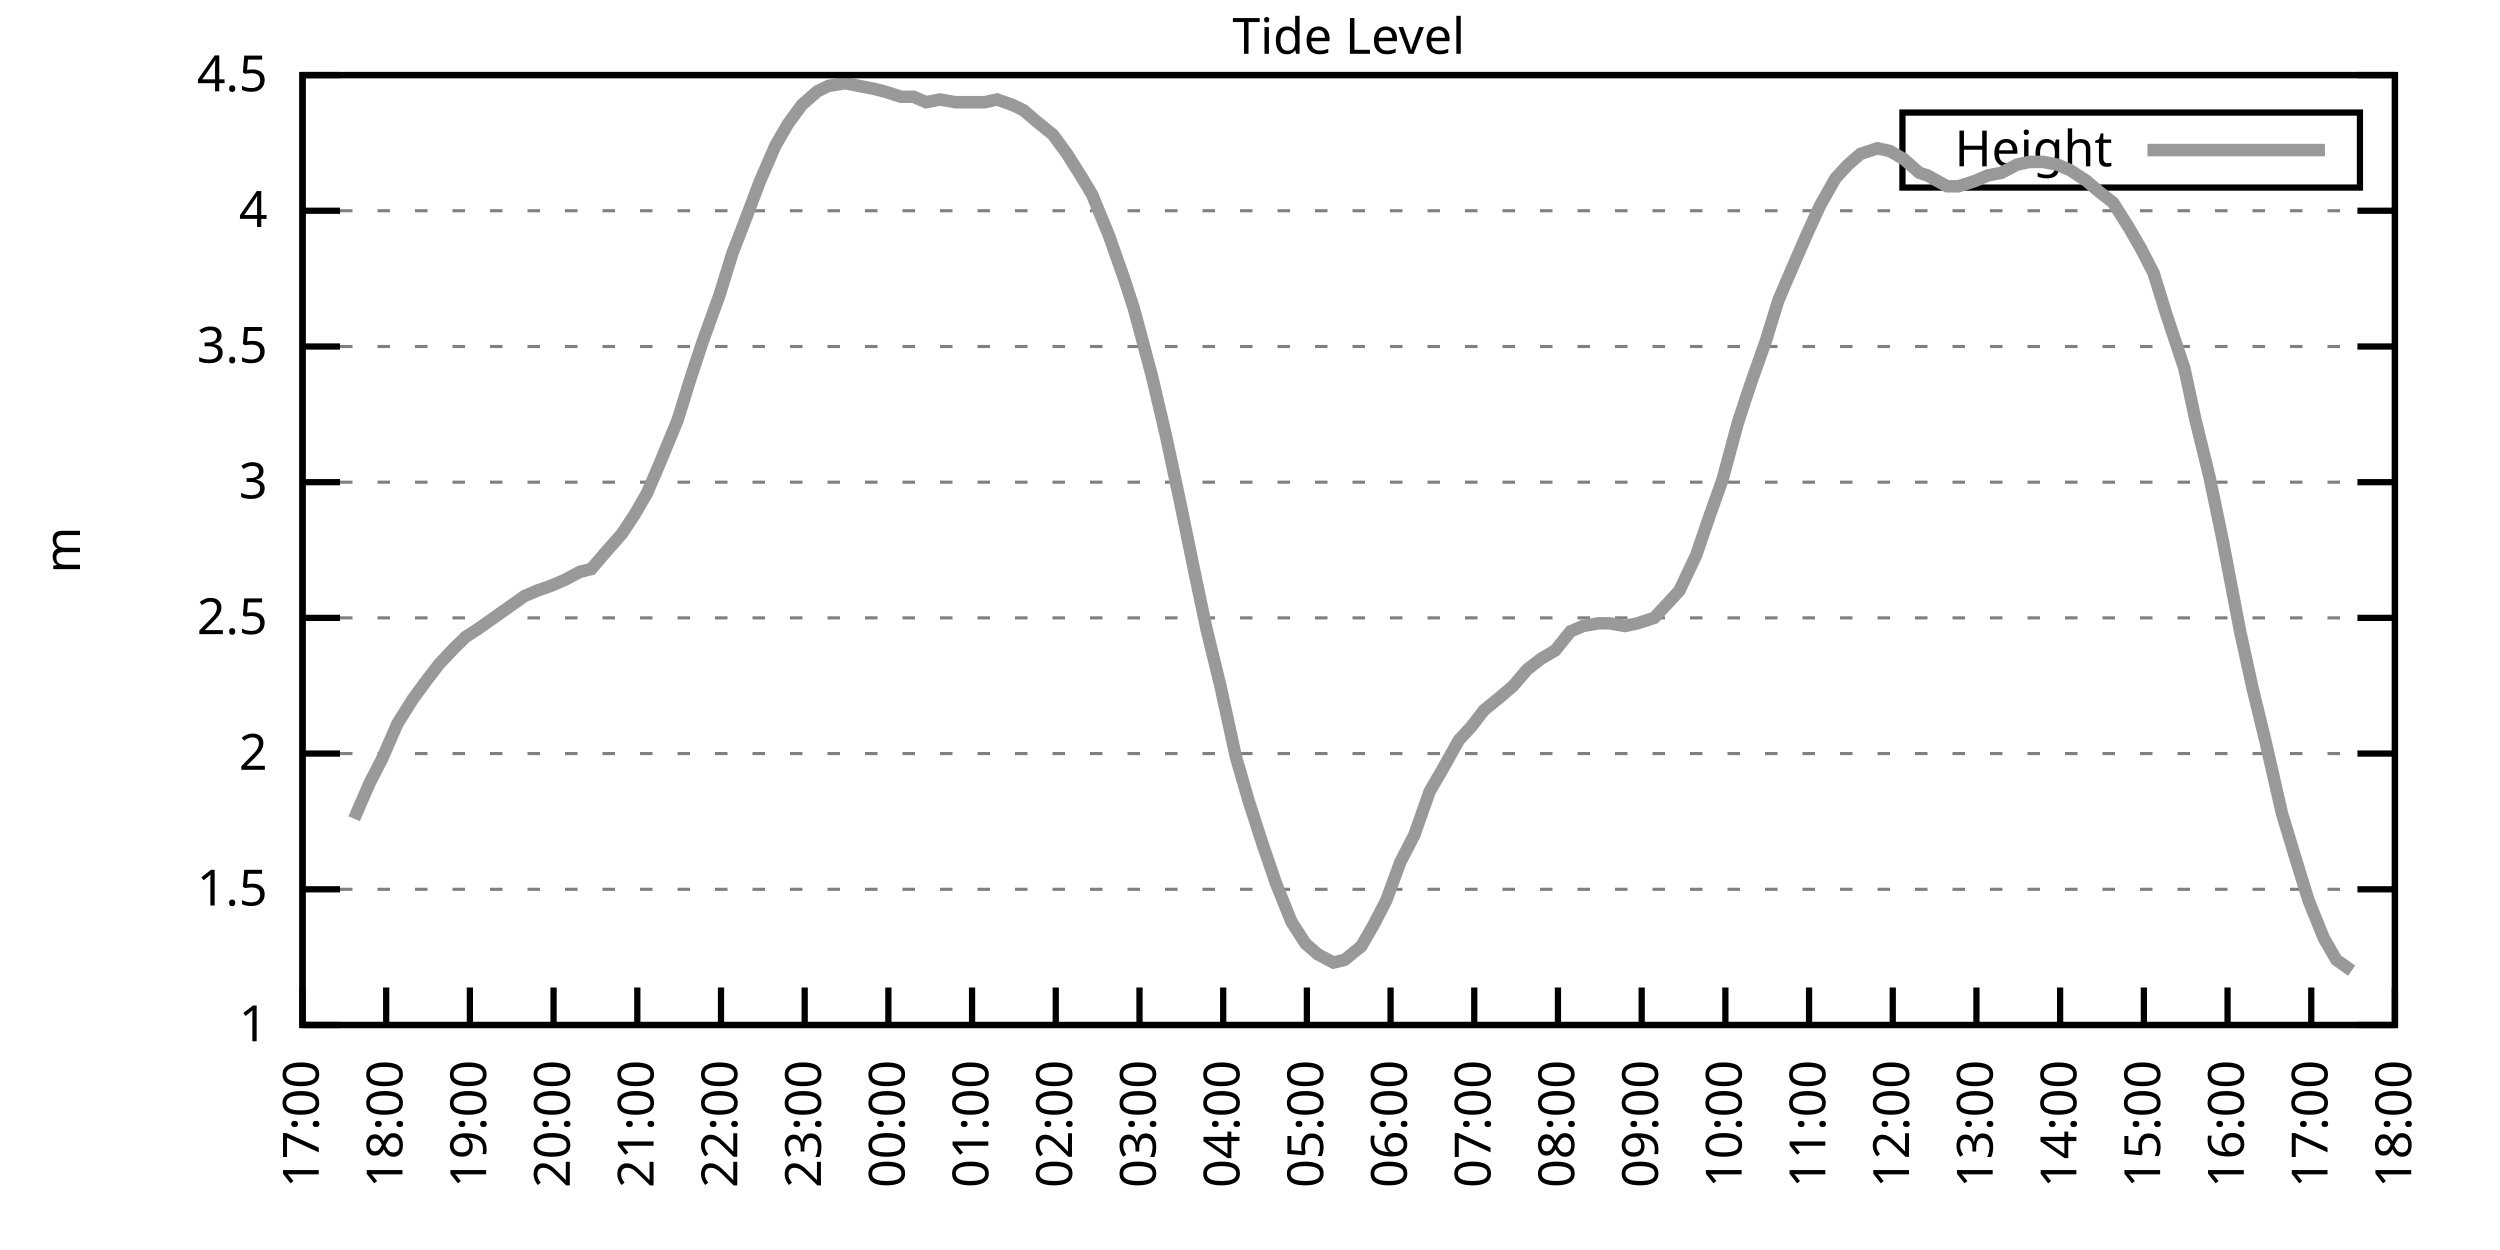
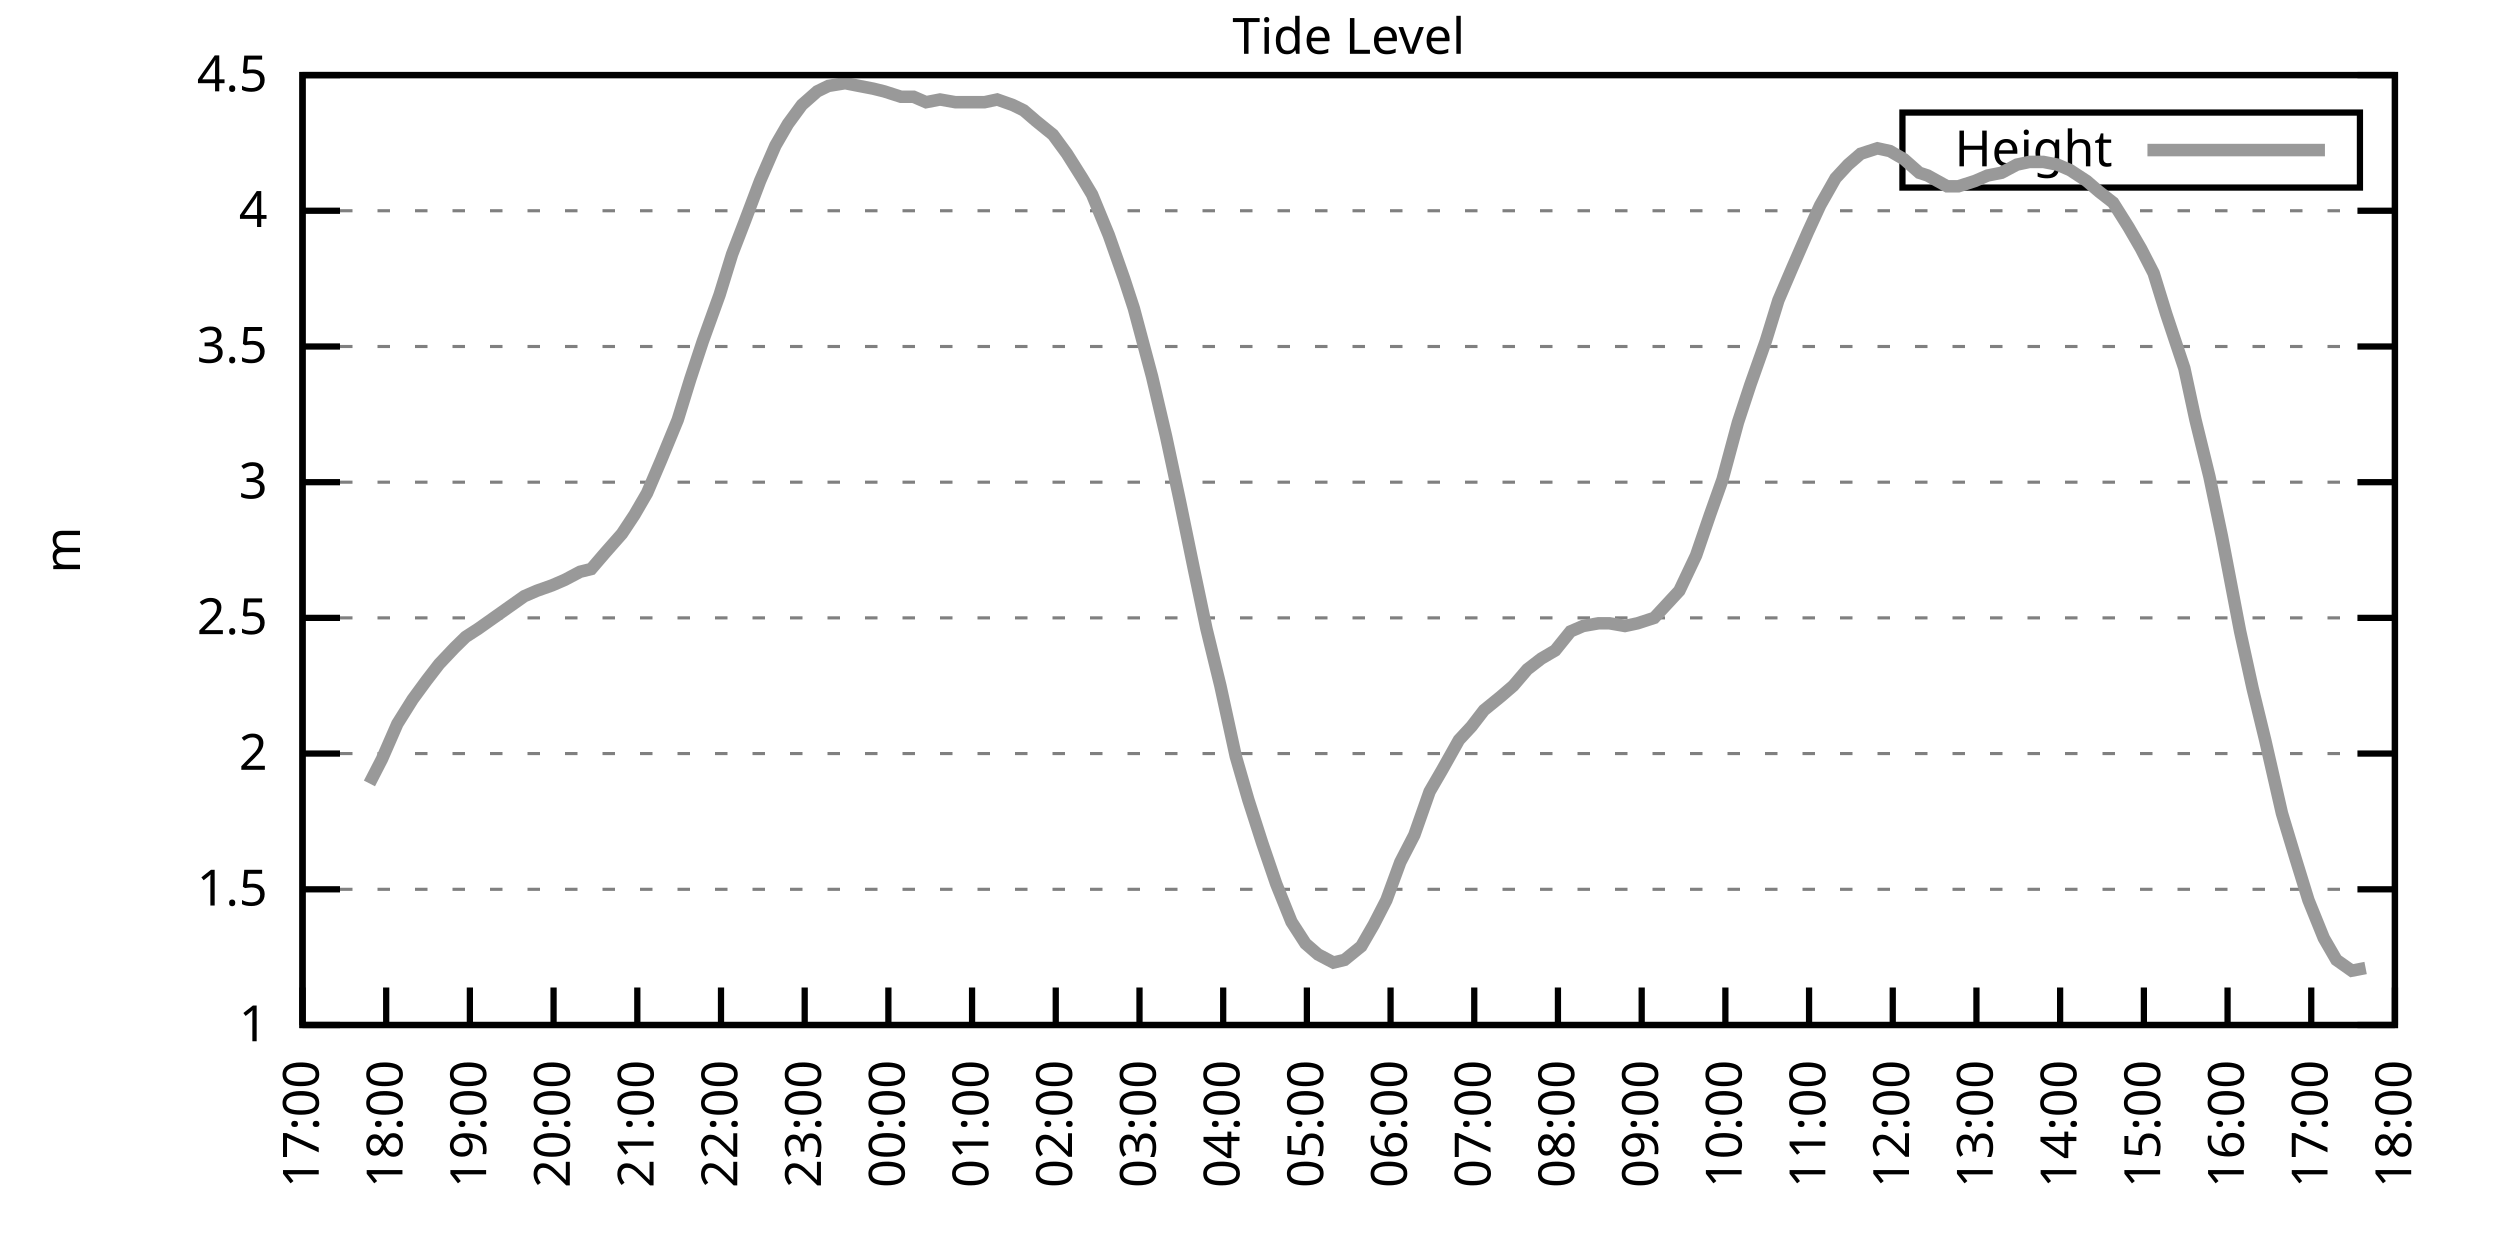
<svg xmlns="http://www.w3.org/2000/svg" xmlns:xlink="http://www.w3.org/1999/xlink" width="400" height="200" viewBox="0 0 400 200">
  <g id="gnuplot_canvas">
    <rect x="0" y="0" width="400" height="200" fill="none" />
    <defs>
      <circle id="gpDot" r="0.5" stroke-width="0.5" stroke="currentColor" />
      <path id="gpPt0" stroke-width="0.333" stroke="currentColor" d="M-1,0 h2 M0,-1 v2" />
      <path id="gpPt1" stroke-width="0.333" stroke="currentColor" d="M-1,-1 L1,1 M1,-1 L-1,1" />
      <path id="gpPt2" stroke-width="0.333" stroke="currentColor" d="M-1,0 L1,0 M0,-1 L0,1 M-1,-1 L1,1 M-1,1 L1,-1" />
      <rect id="gpPt3" stroke-width="0.333" stroke="currentColor" x="-1" y="-1" width="2" height="2" />
      <rect id="gpPt4" stroke-width="0.333" stroke="currentColor" fill="currentColor" x="-1" y="-1" width="2" height="2" />
      <circle id="gpPt5" stroke-width="0.333" stroke="currentColor" cx="0" cy="0" r="1" />
      <use xlink:href="#gpPt5" id="gpPt6" fill="currentColor" stroke="none" />
      <path id="gpPt7" stroke-width="0.333" stroke="currentColor" d="M0,-1.33 L-1.33,0.67 L1.33,0.67 z" />
      <use xlink:href="#gpPt7" id="gpPt8" fill="currentColor" stroke="none" />
      <use xlink:href="#gpPt7" id="gpPt9" stroke="currentColor" transform="rotate(180)" />
      <use xlink:href="#gpPt9" id="gpPt10" fill="currentColor" stroke="none" />
      <use xlink:href="#gpPt3" id="gpPt11" stroke="currentColor" transform="rotate(45)" />
      <use xlink:href="#gpPt11" id="gpPt12" fill="currentColor" stroke="none" />
      <path id="gpPt13" stroke-width="0.333" stroke="currentColor" d="M0,1.330 L1.265,0.411 L0.782,-1.067 L-0.782,-1.076 L-1.265,0.411 z" />
      <use xlink:href="#gpPt13" id="gpPt14" fill="currentColor" stroke="none" />
      <filter id="textbox" filterUnits="objectBoundingBox" x="0" y="0" height="1" width="1">
        <feFlood flood-color="white" flood-opacity="1" result="bgnd" />
        <feComposite in="SourceGraphic" in2="bgnd" operator="atop" />
      </filter>
      <filter id="greybox" filterUnits="objectBoundingBox" x="0" y="0" height="1" width="1">
        <feFlood flood-color="lightgrey" flood-opacity="1" result="grey" />
        <feComposite in="SourceGraphic" in2="grey" operator="atop" />
      </filter>
    </defs>
    <g fill="none" color="white" stroke="currentColor" stroke-width="1.00" stroke-linecap="butt" stroke-linejoin="miter">
</g>
    <g fill="none" color="black" stroke="currentColor" stroke-width="1.00" stroke-linecap="butt" stroke-linejoin="miter">
      <g stroke="none" shape-rendering="crispEdges">
        <polygon fill="rgb(255, 255, 255)" points="48.40,164.00 383.18,164.00 383.18,12.02 48.40,12.02 " />
      </g>
    </g>
    <g fill="none" color="black" stroke="currentColor" stroke-width="1.00" stroke-linecap="butt" stroke-linejoin="miter">
</g>
    <g fill="none" color="black" stroke="black" stroke-width="0.50" stroke-linecap="butt" stroke-linejoin="miter">
</g>
    <g fill="none" color="gray" stroke="currentColor" stroke-width="0.50" stroke-linecap="butt" stroke-linejoin="miter">
      <path stroke="gray" stroke-dasharray="2,4" class="gridline" d="M48.40,164.00 L383.19,164.00  " />
    </g>
    <g fill="none" color="gray" stroke="gray" stroke-width="1.00" stroke-linecap="butt" stroke-linejoin="miter">
</g>
    <g fill="none" color="black" stroke="currentColor" stroke-width="1.00" stroke-linecap="butt" stroke-linejoin="miter">
      <path stroke="black" d="M48.40,164.00 L54.40,164.00 M383.19,164.00 L377.19,164.00  " />
      <g transform="translate(42.80,166.60)" stroke="none" fill="black" font-family="Sans" font-size="8.00" text-anchor="end">
        <text>
          <tspan font-family="Sans"> 1</tspan>
        </text>
      </g>
    </g>
    <g fill="none" color="black" stroke="currentColor" stroke-width="1.00" stroke-linecap="butt" stroke-linejoin="miter">
</g>
    <g fill="none" color="black" stroke="black" stroke-width="0.50" stroke-linecap="butt" stroke-linejoin="miter">
</g>
    <g fill="none" color="gray" stroke="currentColor" stroke-width="0.50" stroke-linecap="butt" stroke-linejoin="miter">
      <path stroke="gray" stroke-dasharray="2,4" class="gridline" d="M48.40,142.29 L383.19,142.29  " />
    </g>
    <g fill="none" color="gray" stroke="gray" stroke-width="1.00" stroke-linecap="butt" stroke-linejoin="miter">
</g>
    <g fill="none" color="black" stroke="currentColor" stroke-width="1.00" stroke-linecap="butt" stroke-linejoin="miter">
      <path stroke="black" d="M48.40,142.29 L54.40,142.29 M383.19,142.29 L377.19,142.29  " />
      <g transform="translate(42.80,144.89)" stroke="none" fill="black" font-family="Sans" font-size="8.00" text-anchor="end">
        <text>
          <tspan font-family="Sans"> 1.5</tspan>
        </text>
      </g>
    </g>
    <g fill="none" color="black" stroke="currentColor" stroke-width="1.00" stroke-linecap="butt" stroke-linejoin="miter">
</g>
    <g fill="none" color="black" stroke="black" stroke-width="0.50" stroke-linecap="butt" stroke-linejoin="miter">
</g>
    <g fill="none" color="gray" stroke="currentColor" stroke-width="0.50" stroke-linecap="butt" stroke-linejoin="miter">
      <path stroke="gray" stroke-dasharray="2,4" class="gridline" d="M48.40,120.57 L383.19,120.57  " />
    </g>
    <g fill="none" color="gray" stroke="gray" stroke-width="1.00" stroke-linecap="butt" stroke-linejoin="miter">
</g>
    <g fill="none" color="black" stroke="currentColor" stroke-width="1.00" stroke-linecap="butt" stroke-linejoin="miter">
      <path stroke="black" d="M48.40,120.57 L54.40,120.57 M383.19,120.57 L377.19,120.57  " />
      <g transform="translate(42.80,123.17)" stroke="none" fill="black" font-family="Sans" font-size="8.00" text-anchor="end">
        <text>
          <tspan font-family="Sans"> 2</tspan>
        </text>
      </g>
    </g>
    <g fill="none" color="black" stroke="currentColor" stroke-width="1.00" stroke-linecap="butt" stroke-linejoin="miter">
</g>
    <g fill="none" color="black" stroke="black" stroke-width="0.50" stroke-linecap="butt" stroke-linejoin="miter">
</g>
    <g fill="none" color="gray" stroke="currentColor" stroke-width="0.50" stroke-linecap="butt" stroke-linejoin="miter">
      <path stroke="gray" stroke-dasharray="2,4" class="gridline" d="M48.40,98.86 L383.19,98.86  " />
    </g>
    <g fill="none" color="gray" stroke="gray" stroke-width="1.00" stroke-linecap="butt" stroke-linejoin="miter">
</g>
    <g fill="none" color="black" stroke="currentColor" stroke-width="1.00" stroke-linecap="butt" stroke-linejoin="miter">
      <path stroke="black" d="M48.40,98.86 L54.40,98.86 M383.19,98.86 L377.19,98.86  " />
      <g transform="translate(42.80,101.46)" stroke="none" fill="black" font-family="Sans" font-size="8.00" text-anchor="end">
        <text>
          <tspan font-family="Sans"> 2.5</tspan>
        </text>
      </g>
    </g>
    <g fill="none" color="black" stroke="currentColor" stroke-width="1.00" stroke-linecap="butt" stroke-linejoin="miter">
</g>
    <g fill="none" color="black" stroke="black" stroke-width="0.50" stroke-linecap="butt" stroke-linejoin="miter">
</g>
    <g fill="none" color="gray" stroke="currentColor" stroke-width="0.50" stroke-linecap="butt" stroke-linejoin="miter">
      <path stroke="gray" stroke-dasharray="2,4" class="gridline" d="M48.40,77.15 L383.19,77.15  " />
    </g>
    <g fill="none" color="gray" stroke="gray" stroke-width="1.00" stroke-linecap="butt" stroke-linejoin="miter">
</g>
    <g fill="none" color="black" stroke="currentColor" stroke-width="1.00" stroke-linecap="butt" stroke-linejoin="miter">
      <path stroke="black" d="M48.40,77.15 L54.40,77.15 M383.19,77.15 L377.19,77.15  " />
      <g transform="translate(42.80,79.75)" stroke="none" fill="black" font-family="Sans" font-size="8.00" text-anchor="end">
        <text>
          <tspan font-family="Sans"> 3</tspan>
        </text>
      </g>
    </g>
    <g fill="none" color="black" stroke="currentColor" stroke-width="1.00" stroke-linecap="butt" stroke-linejoin="miter">
</g>
    <g fill="none" color="black" stroke="black" stroke-width="0.50" stroke-linecap="butt" stroke-linejoin="miter">
</g>
    <g fill="none" color="gray" stroke="currentColor" stroke-width="0.50" stroke-linecap="butt" stroke-linejoin="miter">
      <path stroke="gray" stroke-dasharray="2,4" class="gridline" d="M48.40,55.44 L383.19,55.44  " />
    </g>
    <g fill="none" color="gray" stroke="gray" stroke-width="1.00" stroke-linecap="butt" stroke-linejoin="miter">
</g>
    <g fill="none" color="black" stroke="currentColor" stroke-width="1.00" stroke-linecap="butt" stroke-linejoin="miter">
      <path stroke="black" d="M48.40,55.44 L54.40,55.44 M383.19,55.44 L377.19,55.44  " />
      <g transform="translate(42.80,58.04)" stroke="none" fill="black" font-family="Sans" font-size="8.00" text-anchor="end">
        <text>
          <tspan font-family="Sans"> 3.5</tspan>
        </text>
      </g>
    </g>
    <g fill="none" color="black" stroke="currentColor" stroke-width="1.00" stroke-linecap="butt" stroke-linejoin="miter">
</g>
    <g fill="none" color="black" stroke="black" stroke-width="0.50" stroke-linecap="butt" stroke-linejoin="miter">
</g>
    <g fill="none" color="gray" stroke="currentColor" stroke-width="0.50" stroke-linecap="butt" stroke-linejoin="miter">
      <path stroke="gray" stroke-dasharray="2,4" class="gridline" d="M48.40,33.72 L383.19,33.72  " />
    </g>
    <g fill="none" color="gray" stroke="gray" stroke-width="1.00" stroke-linecap="butt" stroke-linejoin="miter">
</g>
    <g fill="none" color="black" stroke="currentColor" stroke-width="1.00" stroke-linecap="butt" stroke-linejoin="miter">
      <path stroke="black" d="M48.40,33.72 L54.40,33.72 M383.19,33.72 L377.19,33.72  " />
      <g transform="translate(42.80,36.32)" stroke="none" fill="black" font-family="Sans" font-size="8.00" text-anchor="end">
        <text>
          <tspan font-family="Sans"> 4</tspan>
        </text>
      </g>
    </g>
    <g fill="none" color="black" stroke="currentColor" stroke-width="1.00" stroke-linecap="butt" stroke-linejoin="miter">
</g>
    <g fill="none" color="black" stroke="black" stroke-width="0.50" stroke-linecap="butt" stroke-linejoin="miter">
</g>
    <g fill="none" color="gray" stroke="currentColor" stroke-width="0.50" stroke-linecap="butt" stroke-linejoin="miter">
      <path stroke="gray" stroke-dasharray="2,4" class="gridline" d="M48.40,12.01 L383.19,12.01  " />
    </g>
    <g fill="none" color="gray" stroke="gray" stroke-width="1.00" stroke-linecap="butt" stroke-linejoin="miter">
</g>
    <g fill="none" color="black" stroke="currentColor" stroke-width="1.00" stroke-linecap="butt" stroke-linejoin="miter">
      <path stroke="black" d="M48.40,12.01 L54.40,12.01 M383.19,12.01 L377.19,12.01  " />
      <g transform="translate(42.80,14.61)" stroke="none" fill="black" font-family="Sans" font-size="8.00" text-anchor="end">
        <text>
          <tspan font-family="Sans"> 4.5</tspan>
        </text>
      </g>
    </g>
    <g fill="none" color="black" stroke="currentColor" stroke-width="1.00" stroke-linecap="butt" stroke-linejoin="miter">
      <path stroke="black" d="M48.40,164.00 L48.40,158.00  " />
      <g transform="translate(51.00,169.60) rotate(270.00)" stroke="none" fill="black" font-family="Sans" font-size="8.00" text-anchor="end">
        <text>
          <tspan font-family="Sans">17:00</tspan>
        </text>
      </g>
    </g>
    <g fill="none" color="black" stroke="currentColor" stroke-width="1.00" stroke-linecap="butt" stroke-linejoin="miter">
      <path stroke="black" d="M61.79,164.00 L61.79,158.00  " />
      <g transform="translate(64.39,169.60) rotate(270.00)" stroke="none" fill="black" font-family="Sans" font-size="8.00" text-anchor="end">
        <text>
          <tspan font-family="Sans">18:00</tspan>
        </text>
      </g>
    </g>
    <g fill="none" color="black" stroke="currentColor" stroke-width="1.00" stroke-linecap="butt" stroke-linejoin="miter">
      <path stroke="black" d="M75.18,164.00 L75.18,158.00  " />
      <g transform="translate(77.78,169.60) rotate(270.00)" stroke="none" fill="black" font-family="Sans" font-size="8.00" text-anchor="end">
        <text>
          <tspan font-family="Sans">19:00</tspan>
        </text>
      </g>
    </g>
    <g fill="none" color="black" stroke="currentColor" stroke-width="1.00" stroke-linecap="butt" stroke-linejoin="miter">
      <path stroke="black" d="M88.57,164.00 L88.57,158.00  " />
      <g transform="translate(91.17,169.60) rotate(270.00)" stroke="none" fill="black" font-family="Sans" font-size="8.00" text-anchor="end">
        <text>
          <tspan font-family="Sans">20:00</tspan>
        </text>
      </g>
    </g>
    <g fill="none" color="black" stroke="currentColor" stroke-width="1.00" stroke-linecap="butt" stroke-linejoin="miter">
      <path stroke="black" d="M101.97,164.00 L101.97,158.00  " />
      <g transform="translate(104.57,169.60) rotate(270.00)" stroke="none" fill="black" font-family="Sans" font-size="8.00" text-anchor="end">
        <text>
          <tspan font-family="Sans">21:00</tspan>
        </text>
      </g>
    </g>
    <g fill="none" color="black" stroke="currentColor" stroke-width="1.00" stroke-linecap="butt" stroke-linejoin="miter">
      <path stroke="black" d="M115.36,164.00 L115.36,158.00  " />
      <g transform="translate(117.96,169.60) rotate(270.00)" stroke="none" fill="black" font-family="Sans" font-size="8.00" text-anchor="end">
        <text>
          <tspan font-family="Sans">22:00</tspan>
        </text>
      </g>
    </g>
    <g fill="none" color="black" stroke="currentColor" stroke-width="1.00" stroke-linecap="butt" stroke-linejoin="miter">
      <path stroke="black" d="M128.75,164.00 L128.75,158.00  " />
      <g transform="translate(131.35,169.60) rotate(270.00)" stroke="none" fill="black" font-family="Sans" font-size="8.00" text-anchor="end">
        <text>
          <tspan font-family="Sans">23:00</tspan>
        </text>
      </g>
    </g>
    <g fill="none" color="black" stroke="currentColor" stroke-width="1.00" stroke-linecap="butt" stroke-linejoin="miter">
      <path stroke="black" d="M142.14,164.00 L142.14,158.00  " />
      <g transform="translate(144.74,169.60) rotate(270.00)" stroke="none" fill="black" font-family="Sans" font-size="8.00" text-anchor="end">
        <text>
          <tspan font-family="Sans">00:00</tspan>
        </text>
      </g>
    </g>
    <g fill="none" color="black" stroke="currentColor" stroke-width="1.00" stroke-linecap="butt" stroke-linejoin="miter">
      <path stroke="black" d="M155.53,164.00 L155.53,158.00  " />
      <g transform="translate(158.13,169.60) rotate(270.00)" stroke="none" fill="black" font-family="Sans" font-size="8.00" text-anchor="end">
        <text>
          <tspan font-family="Sans">01:00</tspan>
        </text>
      </g>
    </g>
    <g fill="none" color="black" stroke="currentColor" stroke-width="1.00" stroke-linecap="butt" stroke-linejoin="miter">
      <path stroke="black" d="M168.92,164.00 L168.92,158.00  " />
      <g transform="translate(171.52,169.60) rotate(270.00)" stroke="none" fill="black" font-family="Sans" font-size="8.00" text-anchor="end">
        <text>
          <tspan font-family="Sans">02:00</tspan>
        </text>
      </g>
    </g>
    <g fill="none" color="black" stroke="currentColor" stroke-width="1.00" stroke-linecap="butt" stroke-linejoin="miter">
      <path stroke="black" d="M182.32,164.00 L182.32,158.00  " />
      <g transform="translate(184.92,169.60) rotate(270.00)" stroke="none" fill="black" font-family="Sans" font-size="8.00" text-anchor="end">
        <text>
          <tspan font-family="Sans">03:00</tspan>
        </text>
      </g>
    </g>
    <g fill="none" color="black" stroke="currentColor" stroke-width="1.00" stroke-linecap="butt" stroke-linejoin="miter">
      <path stroke="black" d="M195.71,164.00 L195.71,158.00  " />
      <g transform="translate(198.31,169.60) rotate(270.00)" stroke="none" fill="black" font-family="Sans" font-size="8.00" text-anchor="end">
        <text>
          <tspan font-family="Sans">04:00</tspan>
        </text>
      </g>
    </g>
    <g fill="none" color="black" stroke="currentColor" stroke-width="1.00" stroke-linecap="butt" stroke-linejoin="miter">
      <path stroke="black" d="M209.10,164.00 L209.10,158.00  " />
      <g transform="translate(211.70,169.60) rotate(270.00)" stroke="none" fill="black" font-family="Sans" font-size="8.00" text-anchor="end">
        <text>
          <tspan font-family="Sans">05:00</tspan>
        </text>
      </g>
    </g>
    <g fill="none" color="black" stroke="currentColor" stroke-width="1.00" stroke-linecap="butt" stroke-linejoin="miter">
      <path stroke="black" d="M222.49,164.00 L222.49,158.00  " />
      <g transform="translate(225.09,169.60) rotate(270.00)" stroke="none" fill="black" font-family="Sans" font-size="8.00" text-anchor="end">
        <text>
          <tspan font-family="Sans">06:00</tspan>
        </text>
      </g>
    </g>
    <g fill="none" color="black" stroke="currentColor" stroke-width="1.00" stroke-linecap="butt" stroke-linejoin="miter">
      <path stroke="black" d="M235.88,164.00 L235.88,158.00  " />
      <g transform="translate(238.48,169.60) rotate(270.00)" stroke="none" fill="black" font-family="Sans" font-size="8.00" text-anchor="end">
        <text>
          <tspan font-family="Sans">07:00</tspan>
        </text>
      </g>
    </g>
    <g fill="none" color="black" stroke="currentColor" stroke-width="1.00" stroke-linecap="butt" stroke-linejoin="miter">
      <path stroke="black" d="M249.27,164.00 L249.27,158.00  " />
      <g transform="translate(251.87,169.60) rotate(270.00)" stroke="none" fill="black" font-family="Sans" font-size="8.00" text-anchor="end">
        <text>
          <tspan font-family="Sans">08:00</tspan>
        </text>
      </g>
    </g>
    <g fill="none" color="black" stroke="currentColor" stroke-width="1.00" stroke-linecap="butt" stroke-linejoin="miter">
      <path stroke="black" d="M262.67,164.00 L262.67,158.00  " />
      <g transform="translate(265.27,169.60) rotate(270.00)" stroke="none" fill="black" font-family="Sans" font-size="8.00" text-anchor="end">
        <text>
          <tspan font-family="Sans">09:00</tspan>
        </text>
      </g>
    </g>
    <g fill="none" color="black" stroke="currentColor" stroke-width="1.00" stroke-linecap="butt" stroke-linejoin="miter">
      <path stroke="black" d="M276.06,164.00 L276.06,158.00  " />
      <g transform="translate(278.66,169.60) rotate(270.00)" stroke="none" fill="black" font-family="Sans" font-size="8.00" text-anchor="end">
        <text>
          <tspan font-family="Sans">10:00</tspan>
        </text>
      </g>
    </g>
    <g fill="none" color="black" stroke="currentColor" stroke-width="1.00" stroke-linecap="butt" stroke-linejoin="miter">
      <path stroke="black" d="M289.45,164.00 L289.45,158.00  " />
      <g transform="translate(292.05,169.60) rotate(270.00)" stroke="none" fill="black" font-family="Sans" font-size="8.00" text-anchor="end">
        <text>
          <tspan font-family="Sans">11:00</tspan>
        </text>
      </g>
    </g>
    <g fill="none" color="black" stroke="currentColor" stroke-width="1.00" stroke-linecap="butt" stroke-linejoin="miter">
      <path stroke="black" d="M302.84,164.00 L302.84,158.00  " />
      <g transform="translate(305.44,169.60) rotate(270.00)" stroke="none" fill="black" font-family="Sans" font-size="8.00" text-anchor="end">
        <text>
          <tspan font-family="Sans">12:00</tspan>
        </text>
      </g>
    </g>
    <g fill="none" color="black" stroke="currentColor" stroke-width="1.00" stroke-linecap="butt" stroke-linejoin="miter">
      <path stroke="black" d="M316.23,164.00 L316.23,158.00  " />
      <g transform="translate(318.83,169.60) rotate(270.00)" stroke="none" fill="black" font-family="Sans" font-size="8.00" text-anchor="end">
        <text>
          <tspan font-family="Sans">13:00</tspan>
        </text>
      </g>
    </g>
    <g fill="none" color="black" stroke="currentColor" stroke-width="1.00" stroke-linecap="butt" stroke-linejoin="miter">
      <path stroke="black" d="M329.62,164.00 L329.62,158.00  " />
      <g transform="translate(332.22,169.60) rotate(270.00)" stroke="none" fill="black" font-family="Sans" font-size="8.00" text-anchor="end">
        <text>
          <tspan font-family="Sans">14:00</tspan>
        </text>
      </g>
    </g>
    <g fill="none" color="black" stroke="currentColor" stroke-width="1.00" stroke-linecap="butt" stroke-linejoin="miter">
      <path stroke="black" d="M343.02,164.00 L343.02,158.00  " />
      <g transform="translate(345.62,169.60) rotate(270.00)" stroke="none" fill="black" font-family="Sans" font-size="8.00" text-anchor="end">
        <text>
          <tspan font-family="Sans">15:00</tspan>
        </text>
      </g>
    </g>
    <g fill="none" color="black" stroke="currentColor" stroke-width="1.00" stroke-linecap="butt" stroke-linejoin="miter">
      <path stroke="black" d="M356.41,164.00 L356.41,158.00  " />
      <g transform="translate(359.01,169.60) rotate(270.00)" stroke="none" fill="black" font-family="Sans" font-size="8.00" text-anchor="end">
        <text>
          <tspan font-family="Sans">16:00</tspan>
        </text>
      </g>
    </g>
    <g fill="none" color="black" stroke="currentColor" stroke-width="1.00" stroke-linecap="butt" stroke-linejoin="miter">
      <path stroke="black" d="M369.80,164.00 L369.80,158.00  " />
      <g transform="translate(372.40,169.60) rotate(270.00)" stroke="none" fill="black" font-family="Sans" font-size="8.00" text-anchor="end">
        <text>
          <tspan font-family="Sans">17:00</tspan>
        </text>
      </g>
    </g>
    <g fill="none" color="black" stroke="currentColor" stroke-width="1.00" stroke-linecap="butt" stroke-linejoin="miter">
      <path stroke="black" d="M383.19,164.00 L383.19,158.00  " />
      <g transform="translate(385.79,169.60) rotate(270.00)" stroke="none" fill="black" font-family="Sans" font-size="8.00" text-anchor="end">
        <text>
          <tspan font-family="Sans">18:00</tspan>
        </text>
      </g>
    </g>
    <g fill="none" color="black" stroke="currentColor" stroke-width="1.00" stroke-linecap="butt" stroke-linejoin="miter">
</g>
    <g fill="none" color="black" stroke="currentColor" stroke-width="1.00" stroke-linecap="butt" stroke-linejoin="miter">
      <path stroke="black" d="M48.40,12.01 L48.40,164.00 L383.19,164.00 L383.19,12.01 L48.40,12.01 Z  " />
    </g>
    <g fill="none" color="black" stroke="currentColor" stroke-width="1.00" stroke-linecap="butt" stroke-linejoin="miter">
</g>
    <g fill="none" color="black" stroke="currentColor" stroke-width="1.00" stroke-linecap="butt" stroke-linejoin="miter">
      <path stroke="black" d="M304.39,30.01 L304.39,18.01 L377.59,18.01 L377.59,30.01 L304.39,30.01 Z  " />
    </g>
    <g id="Tide_level_plot_1">
      <g fill="none" color="white" stroke="black" stroke-width="2.00" stroke-linecap="butt" stroke-linejoin="miter">
</g>
      <g fill="none" color="black" stroke="currentColor" stroke-width="2.00" stroke-linecap="butt" stroke-linejoin="miter">
        <g transform="translate(337.99,26.61)" stroke="none" fill="black" font-family="Sans" font-size="8.00" text-anchor="end">
          <text>
            <tspan font-family="Sans">Height</tspan>
          </text>
        </g>
      </g>
      <g fill="none" color="black" stroke="currentColor" stroke-width="2.00" stroke-linecap="butt" stroke-linejoin="miter">
-         <path stroke="rgb(153, 153, 153)" d="M343.59,24.01 L371.99,24.01 M56.66,131.00 L59.11,125.35 L61.12,121.44 L63.58,115.80 L66.03,111.89 L68.26,108.85   L70.27,106.24 L72.73,103.64 L74.51,101.90 L76.52,100.60 L83.89,95.39 L85.90,94.52 L88.35,93.65 L90.36,92.78   L92.82,91.48 L94.60,91.04 L96.83,88.44 L99.51,85.40 L101.52,82.36 L103.53,78.89 L105.76,73.67 L108.44,67.16   L110.45,60.65 L112.46,54.57 L115.13,47.18 L117.14,40.67 L119.15,35.46 L121.61,28.95 L124.06,23.30 L126.07,19.83   L128.30,16.79 L130.76,14.62 L132.54,13.75 L135.22,13.31 L137.45,13.75 L139.69,14.18 L141.47,14.62 L144.15,15.48   L146.16,15.48 L148.17,16.35 L150.40,15.92 L152.85,16.35 L155.09,16.35 L157.54,16.35 L159.55,15.92 L162.01,16.79   L163.79,17.66 L165.80,19.39 L168.48,21.56 L170.71,24.60 L173.17,28.51 L174.73,31.12 L177.41,37.63 L179.86,44.58   L181.42,49.36 L184.32,60.21 L186.56,69.77 L188.79,80.19 L191.02,91.04 L193.03,100.60 L195.26,109.72 L197.72,121.01   L199.73,127.96 L201.96,134.90 L204.19,141.42 L206.64,147.50 L208.88,150.97 L210.88,152.71 L213.34,154.01 L215.13,153.58   L217.80,151.41 L219.81,147.93 L221.82,144.02 L224.05,137.94 L226.29,133.60 L228.74,126.65 L230.75,123.18 L233.43,118.40   L235.44,116.23 L237.44,113.63 L240.12,111.45 L242.13,109.72 L244.36,107.11 L246.60,105.38 L248.83,104.07 L251.28,101.03   L253.29,100.16 L255.75,99.73 L257.53,99.73 L259.99,100.16 L262.00,99.73 L264.67,98.86 L266.68,96.69 L268.69,94.52   L271.37,88.87 L273.60,82.36 L275.61,76.71 L278.07,67.59 L280.07,61.52 L282.53,54.57 L284.54,48.05 L286.77,42.84   L289.23,37.20 L291.23,32.85 L293.69,28.51 L295.70,26.34 L297.71,24.60 L300.39,23.73 L302.39,24.17 L304.63,25.47   L307.08,27.64 L308.42,28.08 L311.54,29.81 L313.33,29.81 L316.01,28.95 L318.02,28.08 L320.25,27.64 L322.70,26.34   L324.71,25.91 L326.95,25.91 L329.18,26.34 L331.19,27.21 L333.86,28.95 L335.87,30.68 L338.10,32.42 L340.56,36.33   L342.57,39.80 L344.58,43.71 L346.59,50.22 L349.49,58.91 L351.27,67.16 L353.51,76.28 L355.51,85.83 L358.42,101.03   L360.42,110.15 L362.43,118.40 L365.11,130.13 L367.34,137.51 L369.35,144.02 L371.81,150.10 L373.82,153.58 L376.27,155.31    " />
+         <path stroke="rgb(153, 153, 153)" d="M343.59,24.01 L371.99,24.01 M59.11,125.35 L61.12,121.44 L63.58,115.80 L66.03,111.89 L68.26,108.85 L70.27,106.24   L72.73,103.64 L74.51,101.90 L76.52,100.60 L83.89,95.39 L85.90,94.52 L88.35,93.65 L90.36,92.78 L92.82,91.48   L94.60,91.04 L96.83,88.44 L99.51,85.40 L101.52,82.36 L103.53,78.89 L105.76,73.67 L108.44,67.16 L110.45,60.65   L112.46,54.57 L115.13,47.18 L117.14,40.67 L119.15,35.46 L121.61,28.95 L124.06,23.30 L126.07,19.83 L128.30,16.79   L130.76,14.62 L132.54,13.75 L135.22,13.31 L137.45,13.75 L139.69,14.18 L141.47,14.62 L144.15,15.48 L146.16,15.48   L148.17,16.35 L150.40,15.92 L152.85,16.35 L155.09,16.35 L157.54,16.35 L159.55,15.92 L162.01,16.79 L163.79,17.66   L165.80,19.39 L168.48,21.56 L170.71,24.60 L173.17,28.51 L174.73,31.12 L177.41,37.63 L179.86,44.58 L181.42,49.36   L184.32,60.21 L186.56,69.77 L188.79,80.19 L191.02,91.04 L193.03,100.60 L195.26,109.72 L197.72,121.01 L199.73,127.96   L201.96,134.90 L204.19,141.42 L206.64,147.50 L208.88,150.97 L210.88,152.71 L213.34,154.01 L215.13,153.58 L217.80,151.41   L219.81,147.93 L221.82,144.02 L224.05,137.94 L226.29,133.60 L228.74,126.65 L230.75,123.18 L233.43,118.40 L235.44,116.23   L237.44,113.63 L240.12,111.45 L242.13,109.72 L244.36,107.11 L246.60,105.38 L248.83,104.07 L251.28,101.03 L253.29,100.16   L255.75,99.73 L257.53,99.73 L259.99,100.16 L262.00,99.73 L264.67,98.86 L266.68,96.69 L268.69,94.52 L271.37,88.87   L273.60,82.36 L275.61,76.71 L278.07,67.59 L280.07,61.52 L282.53,54.57 L284.54,48.05 L286.77,42.84 L289.23,37.20   L291.23,32.85 L293.69,28.51 L295.70,26.34 L297.71,24.60 L300.39,23.73 L302.39,24.17 L304.63,25.47 L307.08,27.64   L308.42,28.08 L311.54,29.81 L313.33,29.81 L316.01,28.95 L318.02,28.08 L320.25,27.64 L322.70,26.34 L324.71,25.91   L326.95,25.91 L329.18,26.34 L331.19,27.21 L333.86,28.95 L335.87,30.68 L338.10,32.42 L340.56,36.33 L342.57,39.80   L344.58,43.71 L346.59,50.22 L349.49,58.91 L351.27,67.16 L353.51,76.28 L355.51,85.83 L358.42,101.03 L360.42,110.15   L362.43,118.40 L365.11,130.13 L367.34,137.51 L369.35,144.02 L371.81,150.10 L373.82,153.58 L376.27,155.31 L378.50,154.88    " />
      </g>
    </g>
    <g fill="none" color="black" stroke="currentColor" stroke-width="2.00" stroke-linecap="butt" stroke-linejoin="miter">
</g>
    <g fill="none" color="black" stroke="black" stroke-width="1.00" stroke-linecap="butt" stroke-linejoin="miter">
</g>
    <g fill="none" color="black" stroke="currentColor" stroke-width="1.00" stroke-linecap="butt" stroke-linejoin="miter">
      <path stroke="black" d="M48.40,12.01 L48.40,164.00 L383.19,164.00 L383.19,12.01 L48.40,12.01 Z  " />
      <g transform="translate(12.80,88.01) rotate(270.00)" stroke="none" fill="black" font-family="Sans" font-size="8.00" text-anchor="middle">
        <text>
          <tspan font-family="Sans">m</tspan>
        </text>
      </g>
    </g>
    <g fill="none" color="black" stroke="currentColor" stroke-width="1.00" stroke-linecap="butt" stroke-linejoin="miter">
</g>
    <g fill="none" color="black" stroke="currentColor" stroke-width="1.00" stroke-linecap="butt" stroke-linejoin="miter">
      <g transform="translate(215.79,8.61)" stroke="none" fill="black" font-family="Sans" font-size="8.00" text-anchor="middle">
        <text>
          <tspan font-family="Sans">Tide Level</tspan>
        </text>
      </g>
    </g>
    <g fill="none" color="black" stroke="currentColor" stroke-width="1.00" stroke-linecap="butt" stroke-linejoin="miter">
</g>
  </g>
</svg>
